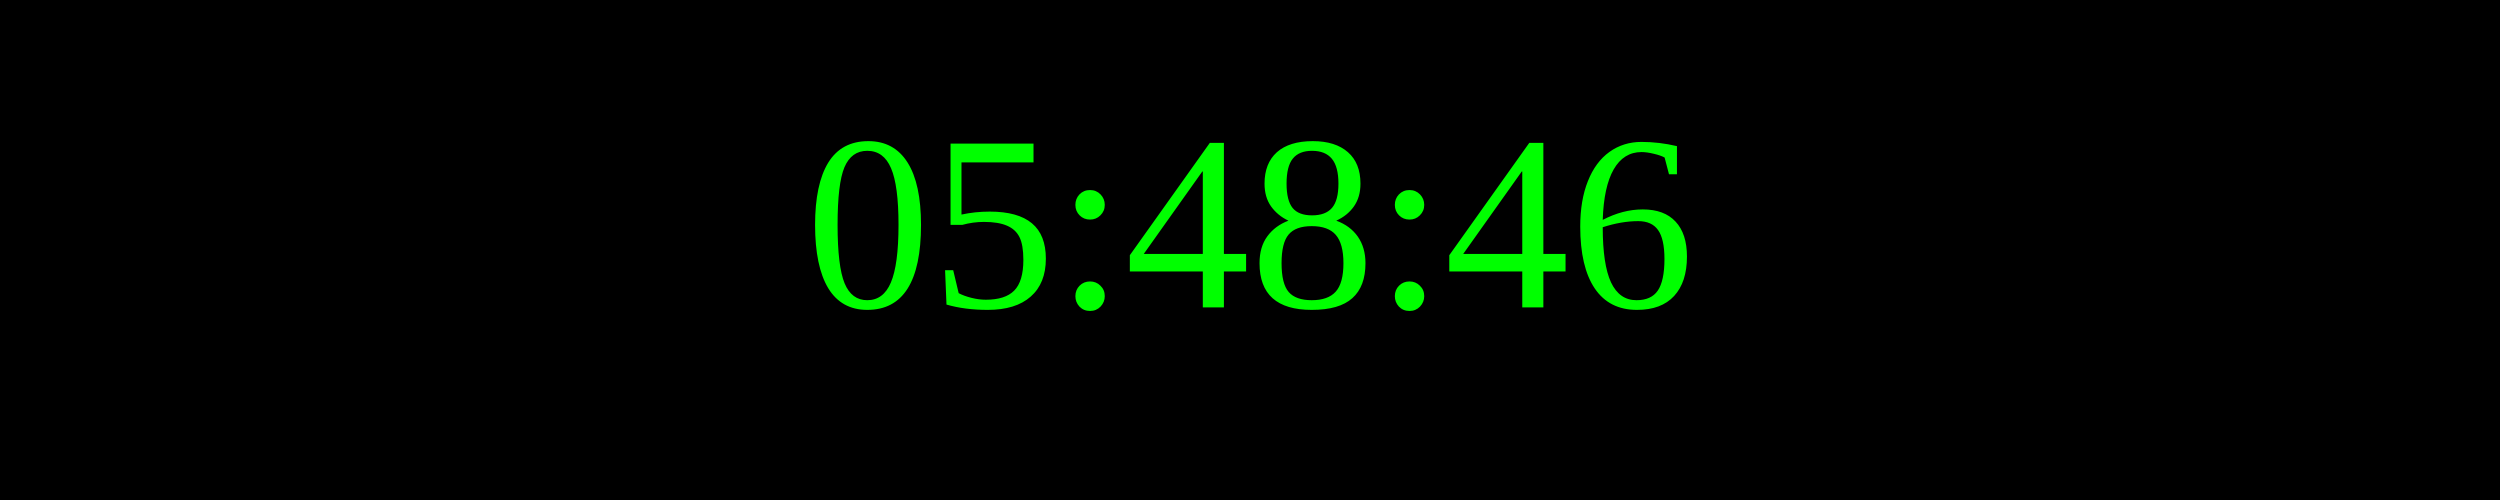
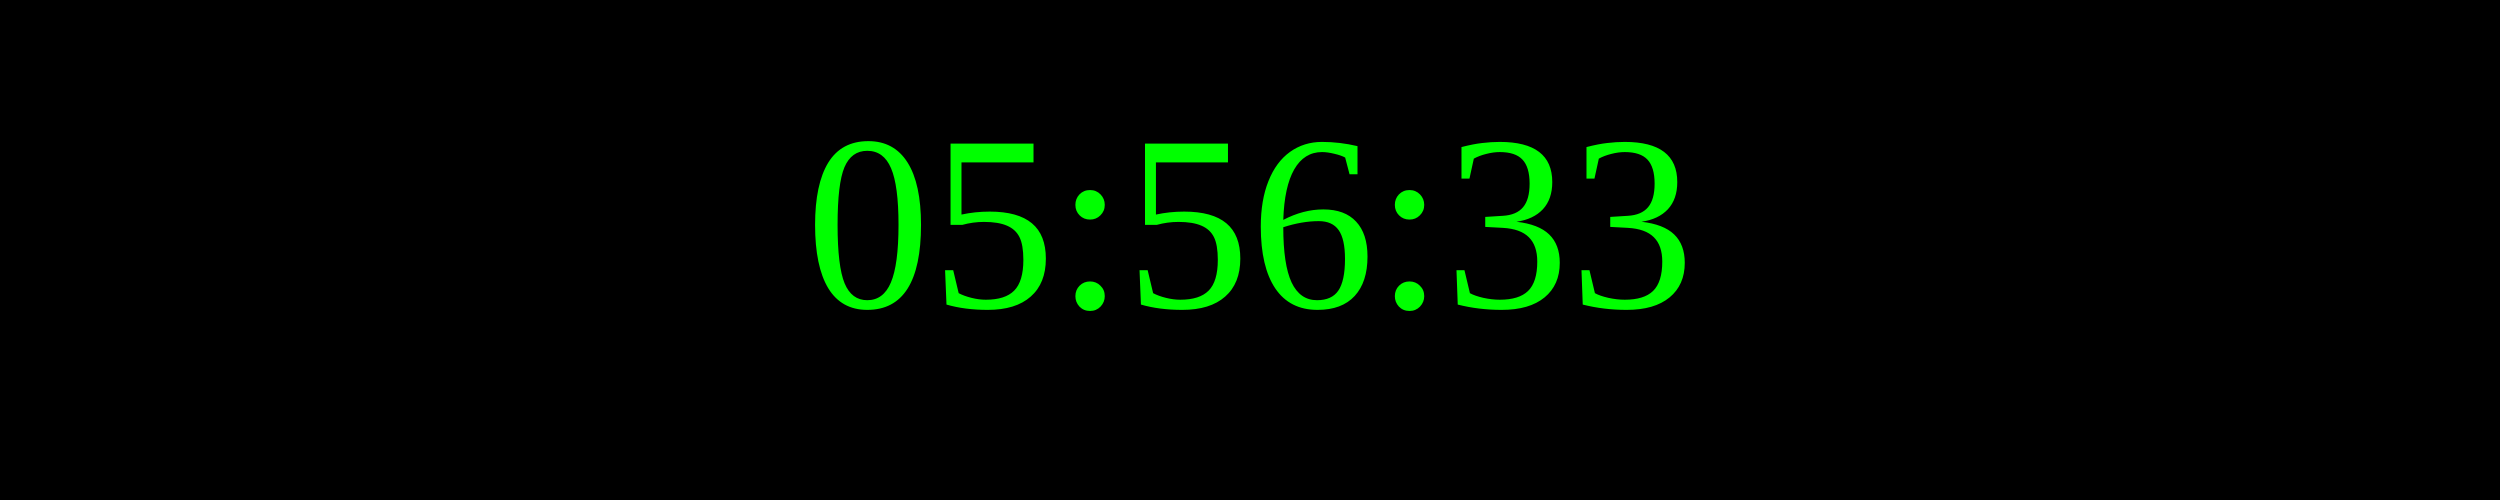
<svg xmlns="http://www.w3.org/2000/svg" width="250" height="50">
  <rect width="100%" height="100%" fill="black" />
  <text x="50%" y="50%" font-size="25" fill="lime" text-anchor="middle" dominant-baseline="middle">
- 05:48:46
+ 05:56:33
</text>
</svg>
